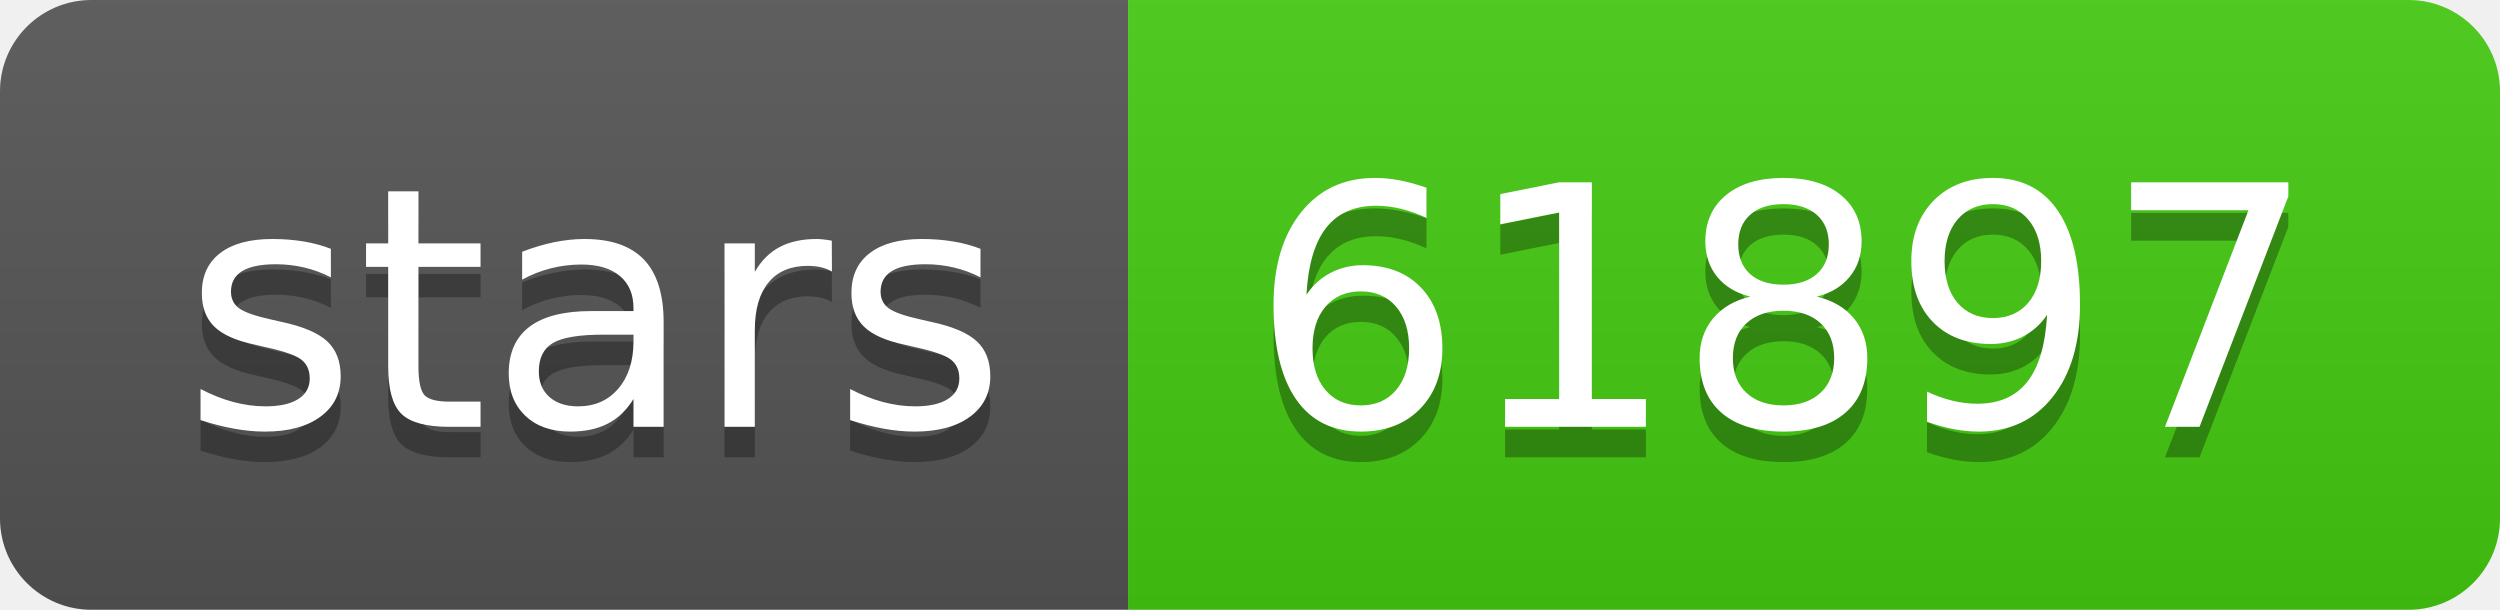
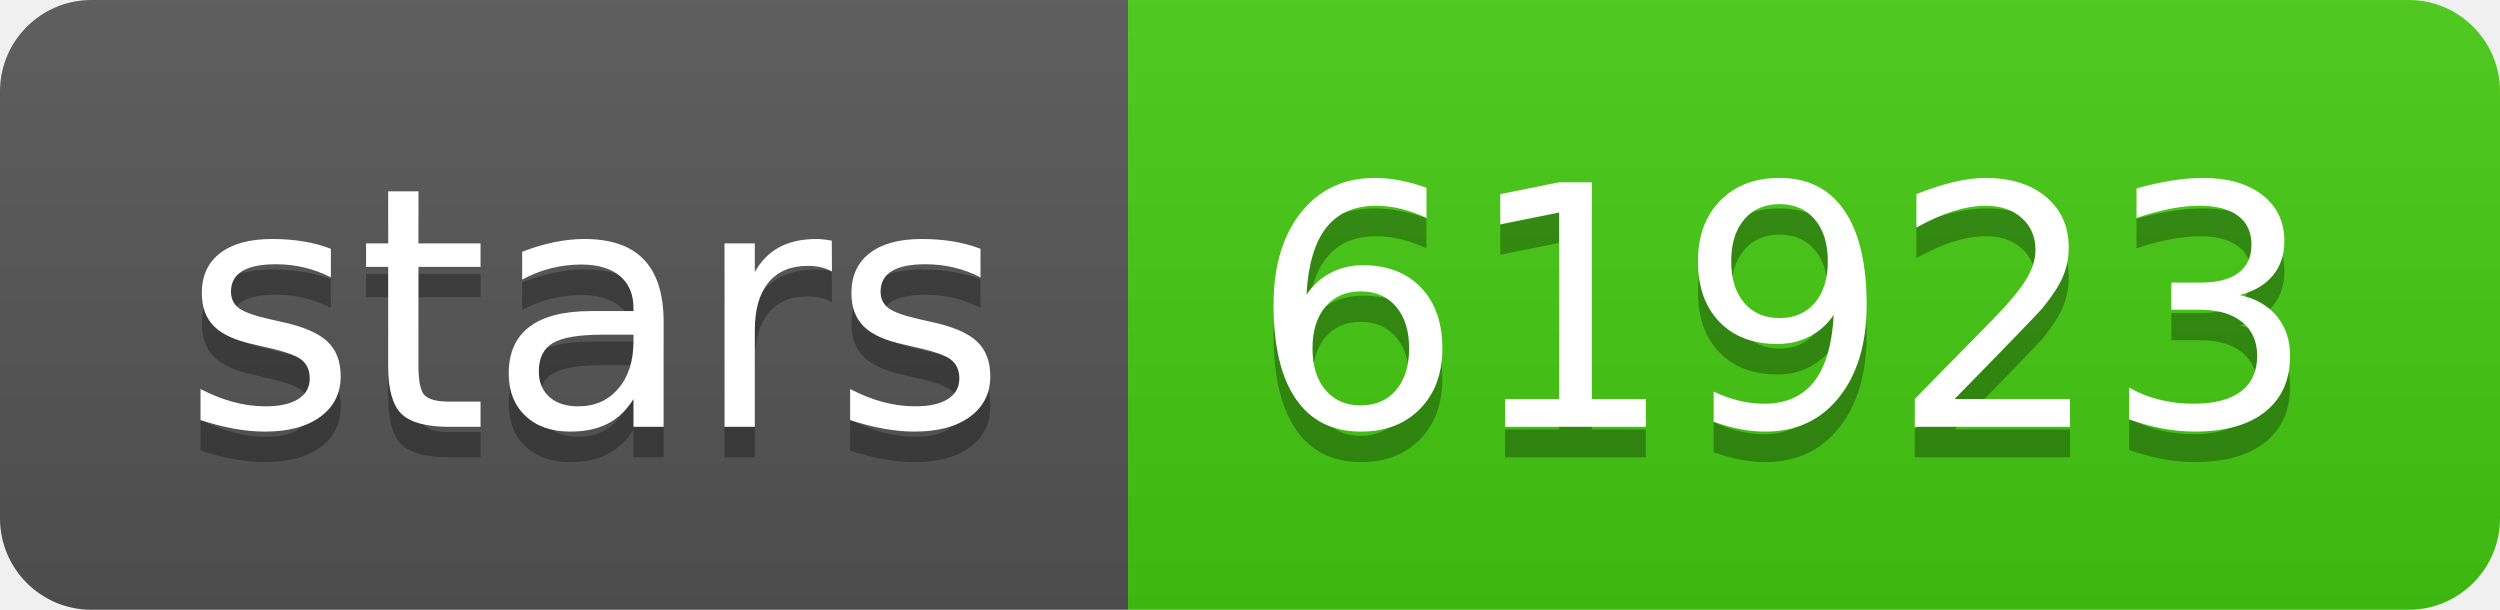
- <svg xmlns="http://www.w3.org/2000/svg" width="82" height="20" role="img" aria-label="stars: 61897">
+ <svg xmlns="http://www.w3.org/2000/svg" width="82" height="20" role="img" aria-label="stars: 61923">
  <linearGradient id="s" x2="0" y2="100%">
    <stop offset="0" stop-color="#bbb" stop-opacity=".1" />
    <stop offset="1" stop-opacity=".1" />
  </linearGradient>
  <clipPath id="r">
    <rect width="82" height="20" rx="3" fill="#fff" />
  </clipPath>
  <g clip-path="url(#r)">
    <rect width="37" height="20" fill="#555" />
    <rect x="37" width="45" height="20" fill="#4c1" />
    <rect width="82" height="20" fill="url(#s)" />
  </g>
  <g fill="#fff" text-anchor="middle" font-family="Verdana,Geneva,DejaVu Sans,sans-serif" text-rendering="geometricPrecision" font-size="110">
    <text aria-hidden="true" x="195" y="150" fill="#010101" fill-opacity=".3" transform="scale(.1)" textLength="270">stars</text>
    <text x="195" y="140" transform="scale(.1)" fill="#fff" textLength="270">stars</text>
-     <text aria-hidden="true" x="585" y="150" fill="#010101" fill-opacity=".3" transform="scale(.1)" textLength="350">61897</text>
-     <text x="585" y="140" transform="scale(.1)" fill="#fff" textLength="350">61897</text>
+     <text aria-hidden="true" x="585" y="150" fill="#010101" fill-opacity=".3" transform="scale(.1)" textLength="350">61923</text>
+     <text x="585" y="140" transform="scale(.1)" fill="#fff" textLength="350">61923</text>
  </g>
</svg>
